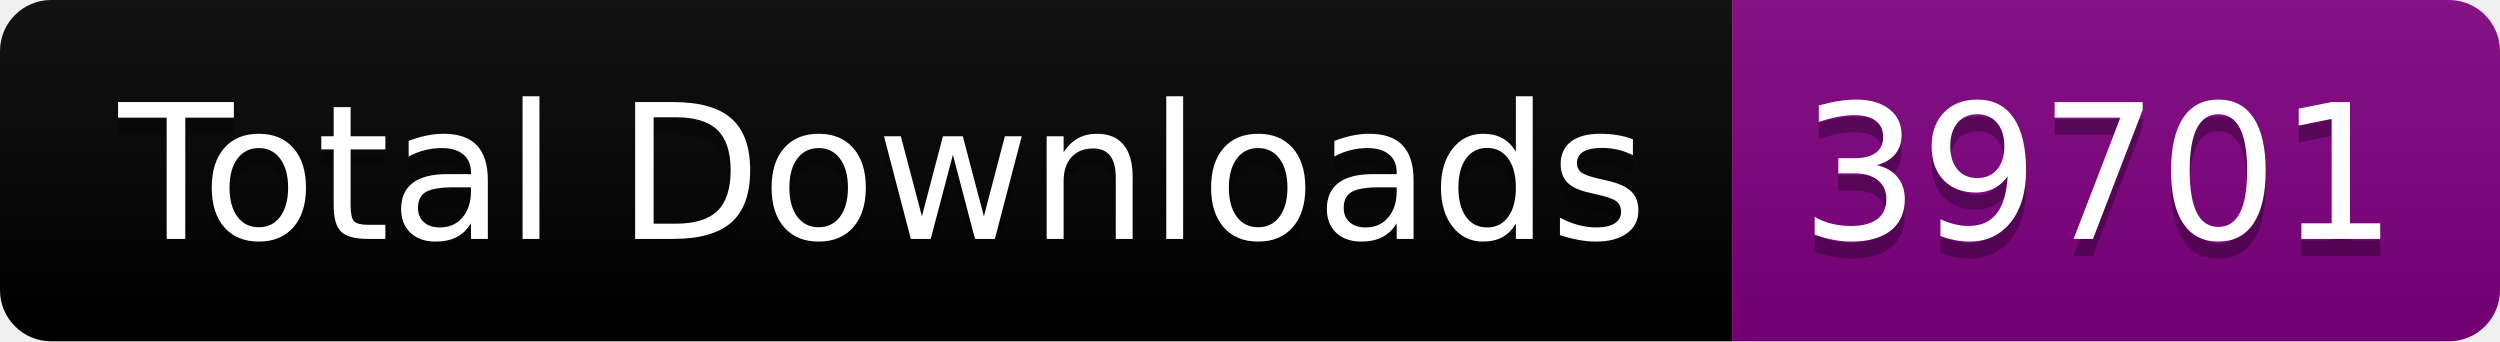
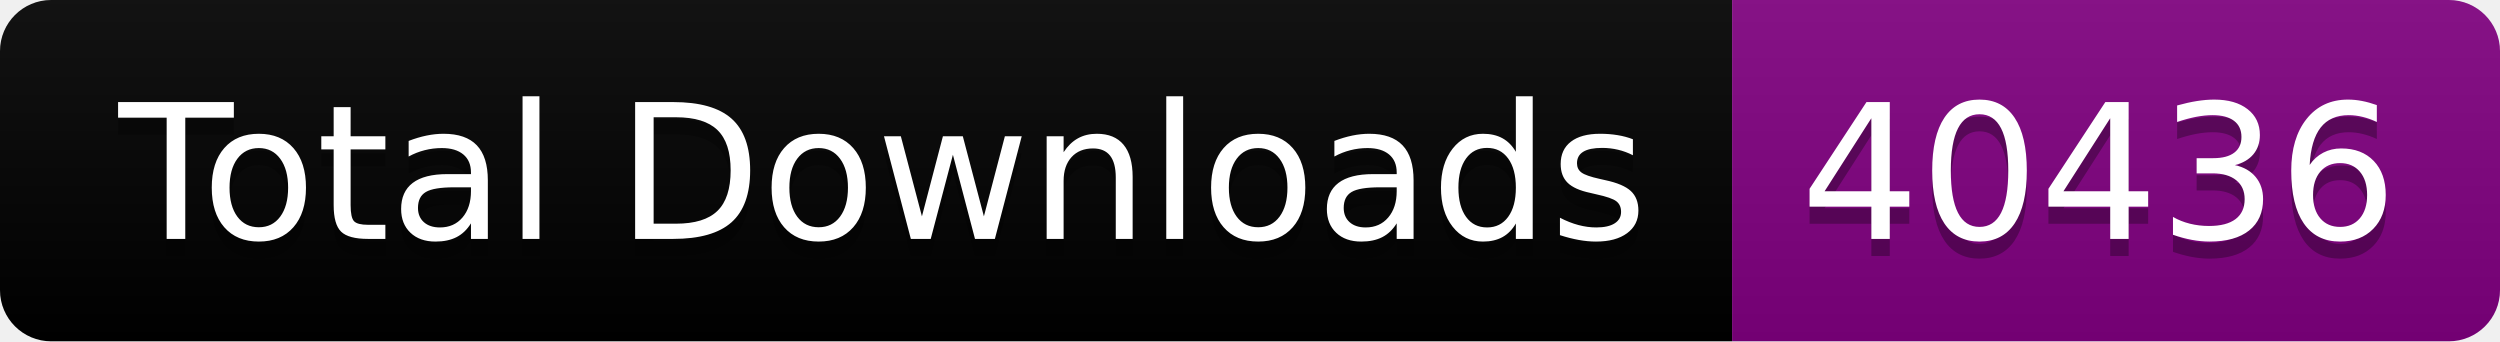
<svg xmlns="http://www.w3.org/2000/svg" width="146.5" height="20">
  <linearGradient id="smooth" x2="0" y2="100%">
    <stop offset="0" stop-color="#bbb" stop-opacity=".1" />
    <stop offset="1" stop-opacity=".1" />
  </linearGradient>
  <clipPath id="round">
    <rect width="146.5" height="20" rx="3" fill="#fff" />
  </clipPath>
  <g clip-path="url(#round)">
    <rect width="101.5" height="20" fill="black" />
    <rect x="101.5" width="45.0" height="20" fill="purple" />
    <rect width="146.5" height="20" fill="url(#smooth)" />
  </g>
  <g fill="#fff" text-anchor="middle" font-family="DejaVu Sans,Verdana,Geneva,sans-serif" font-size="110">
    <text x="517.5" y="150" fill="#010101" fill-opacity=".3" transform="scale(0.1)" textLength="915.0" lengthAdjust="spacing">Total Downloads</text>
    <text x="517.5" y="140" transform="scale(0.1)" textLength="915.0" lengthAdjust="spacing">Total Downloads</text>
-     <text x="1230.0" y="150" fill="#010101" fill-opacity=".3" transform="scale(0.1)" textLength="350.0" lengthAdjust="spacing">39701</text>
-     <text x="1230.0" y="140" transform="scale(0.1)" textLength="350.0" lengthAdjust="spacing">39701</text>
+     <text x="1230.0" y="150" fill="#010101" fill-opacity=".3" transform="scale(0.1)" textLength="350.0" lengthAdjust="spacing">40436</text>
+     <text x="1230.0" y="140" transform="scale(0.1)" textLength="350.0" lengthAdjust="spacing">40436</text>
  </g>
</svg>
